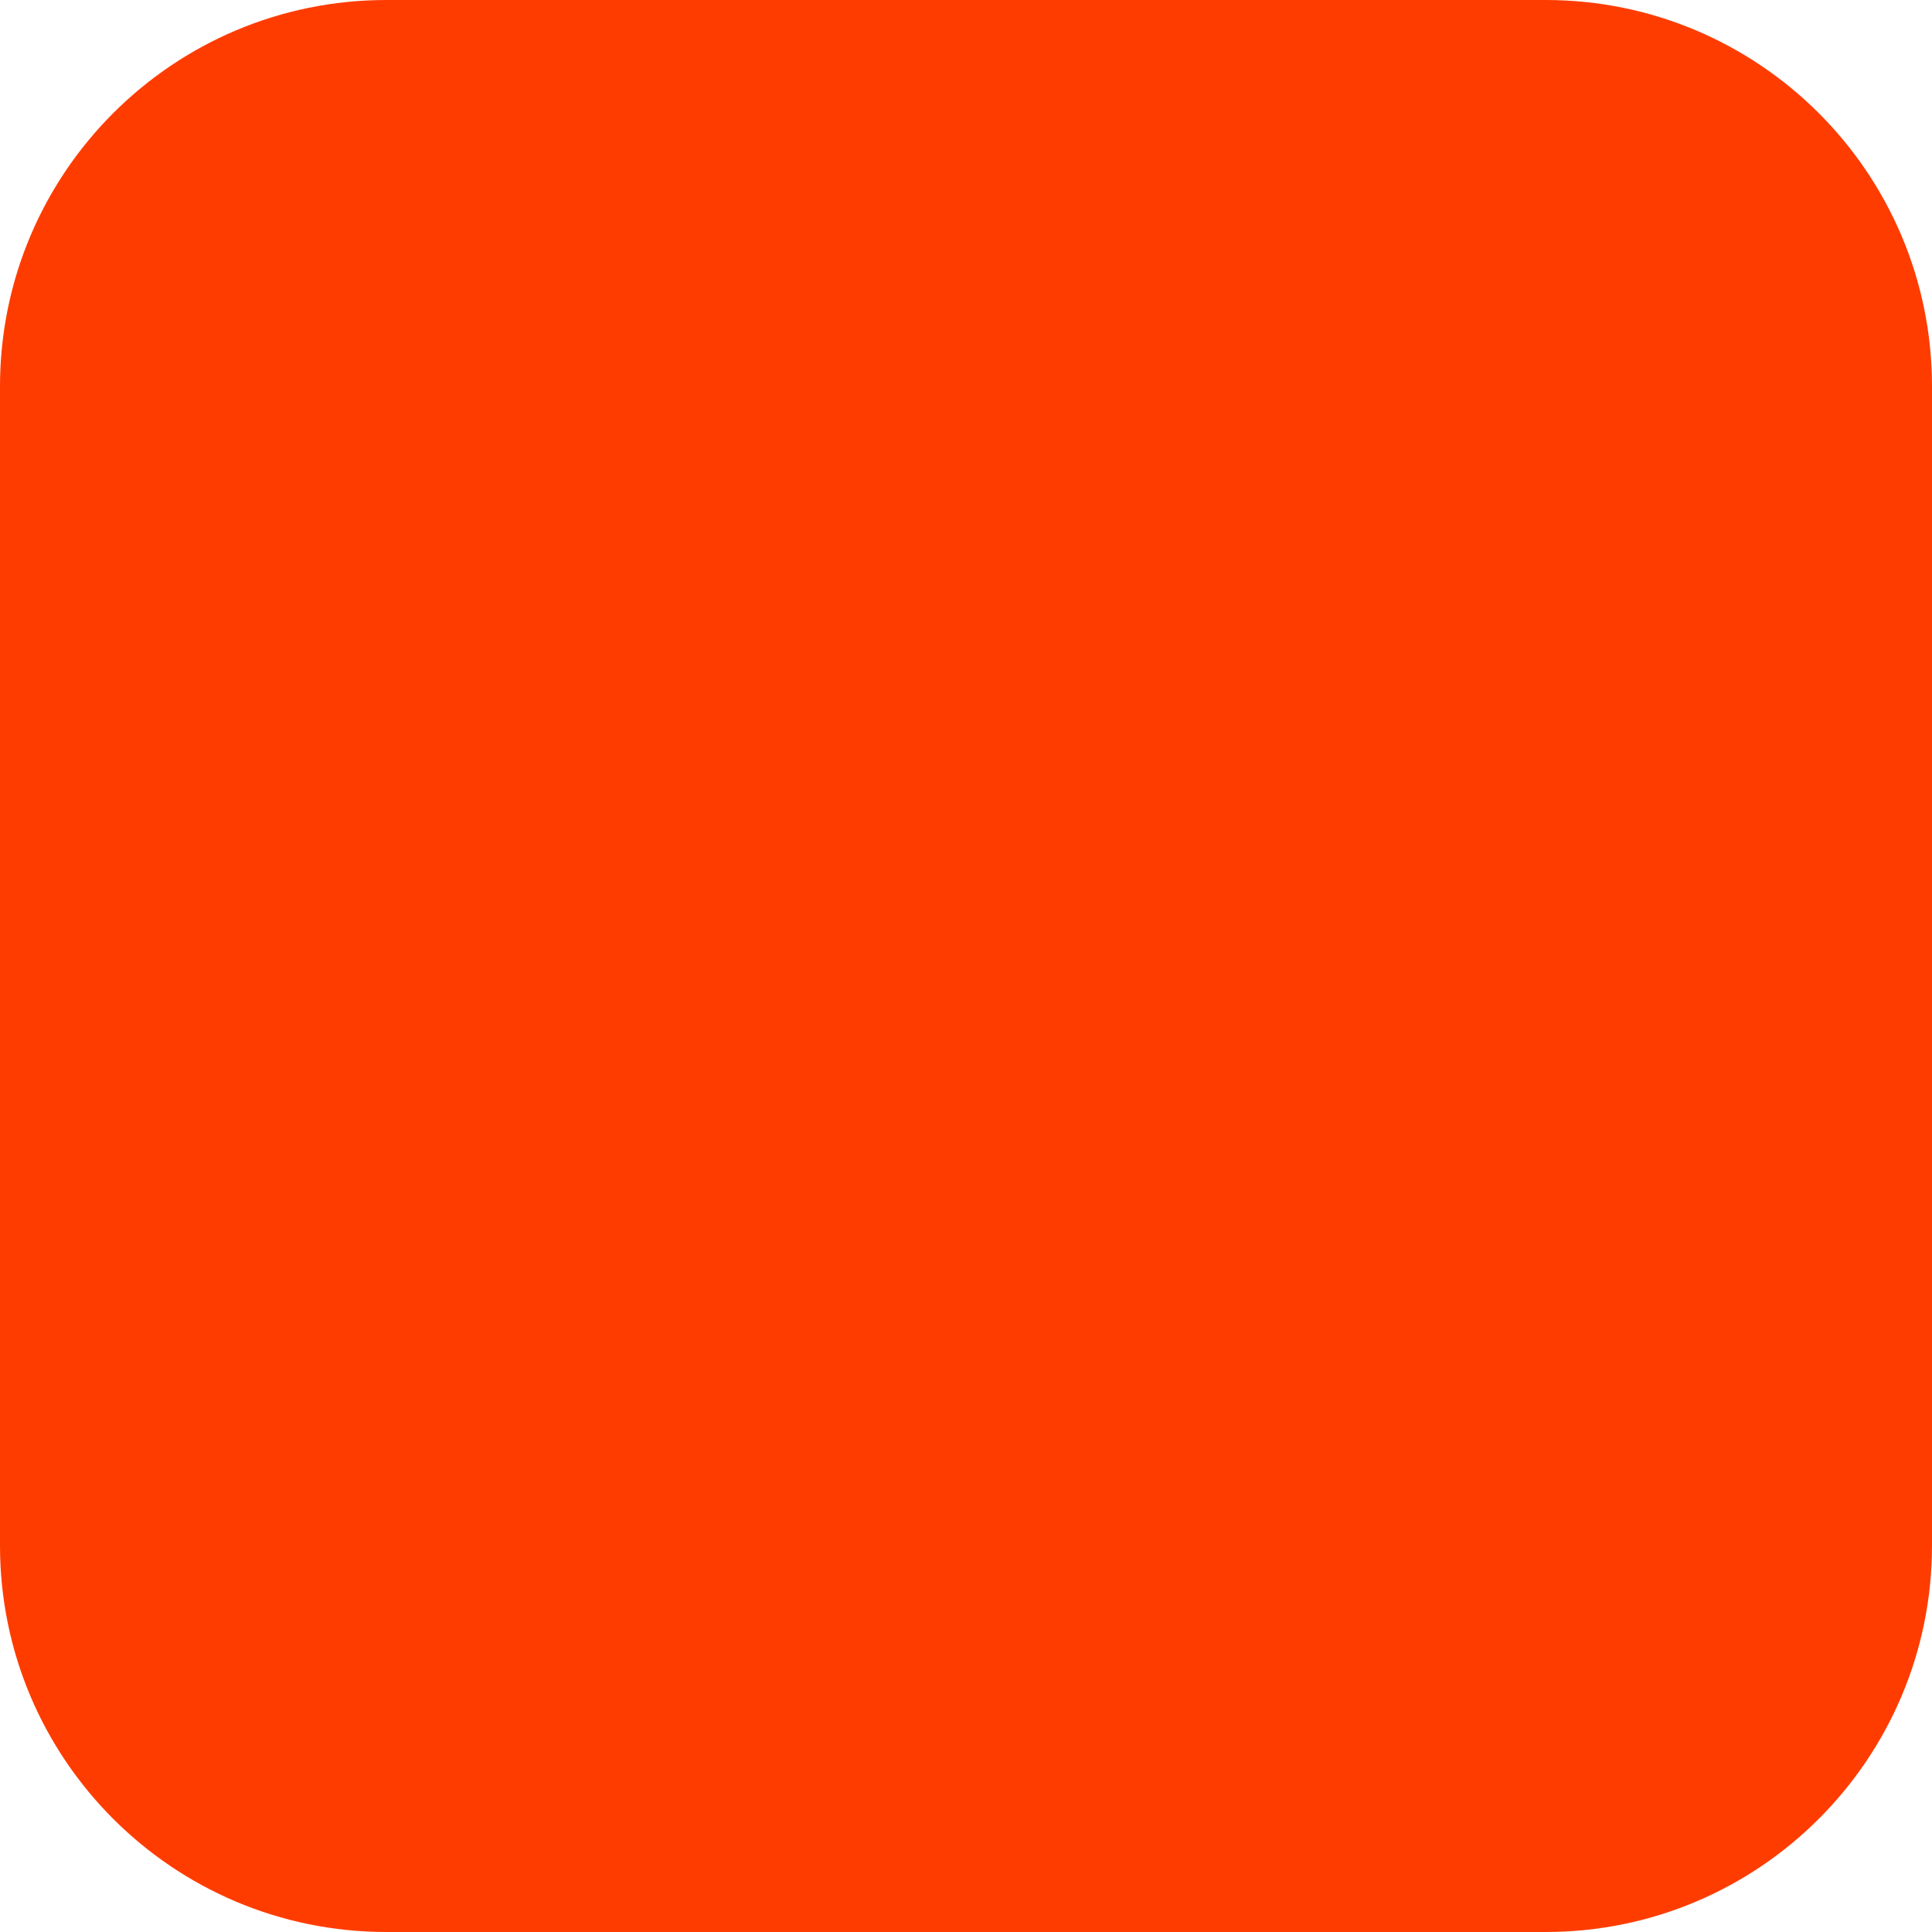
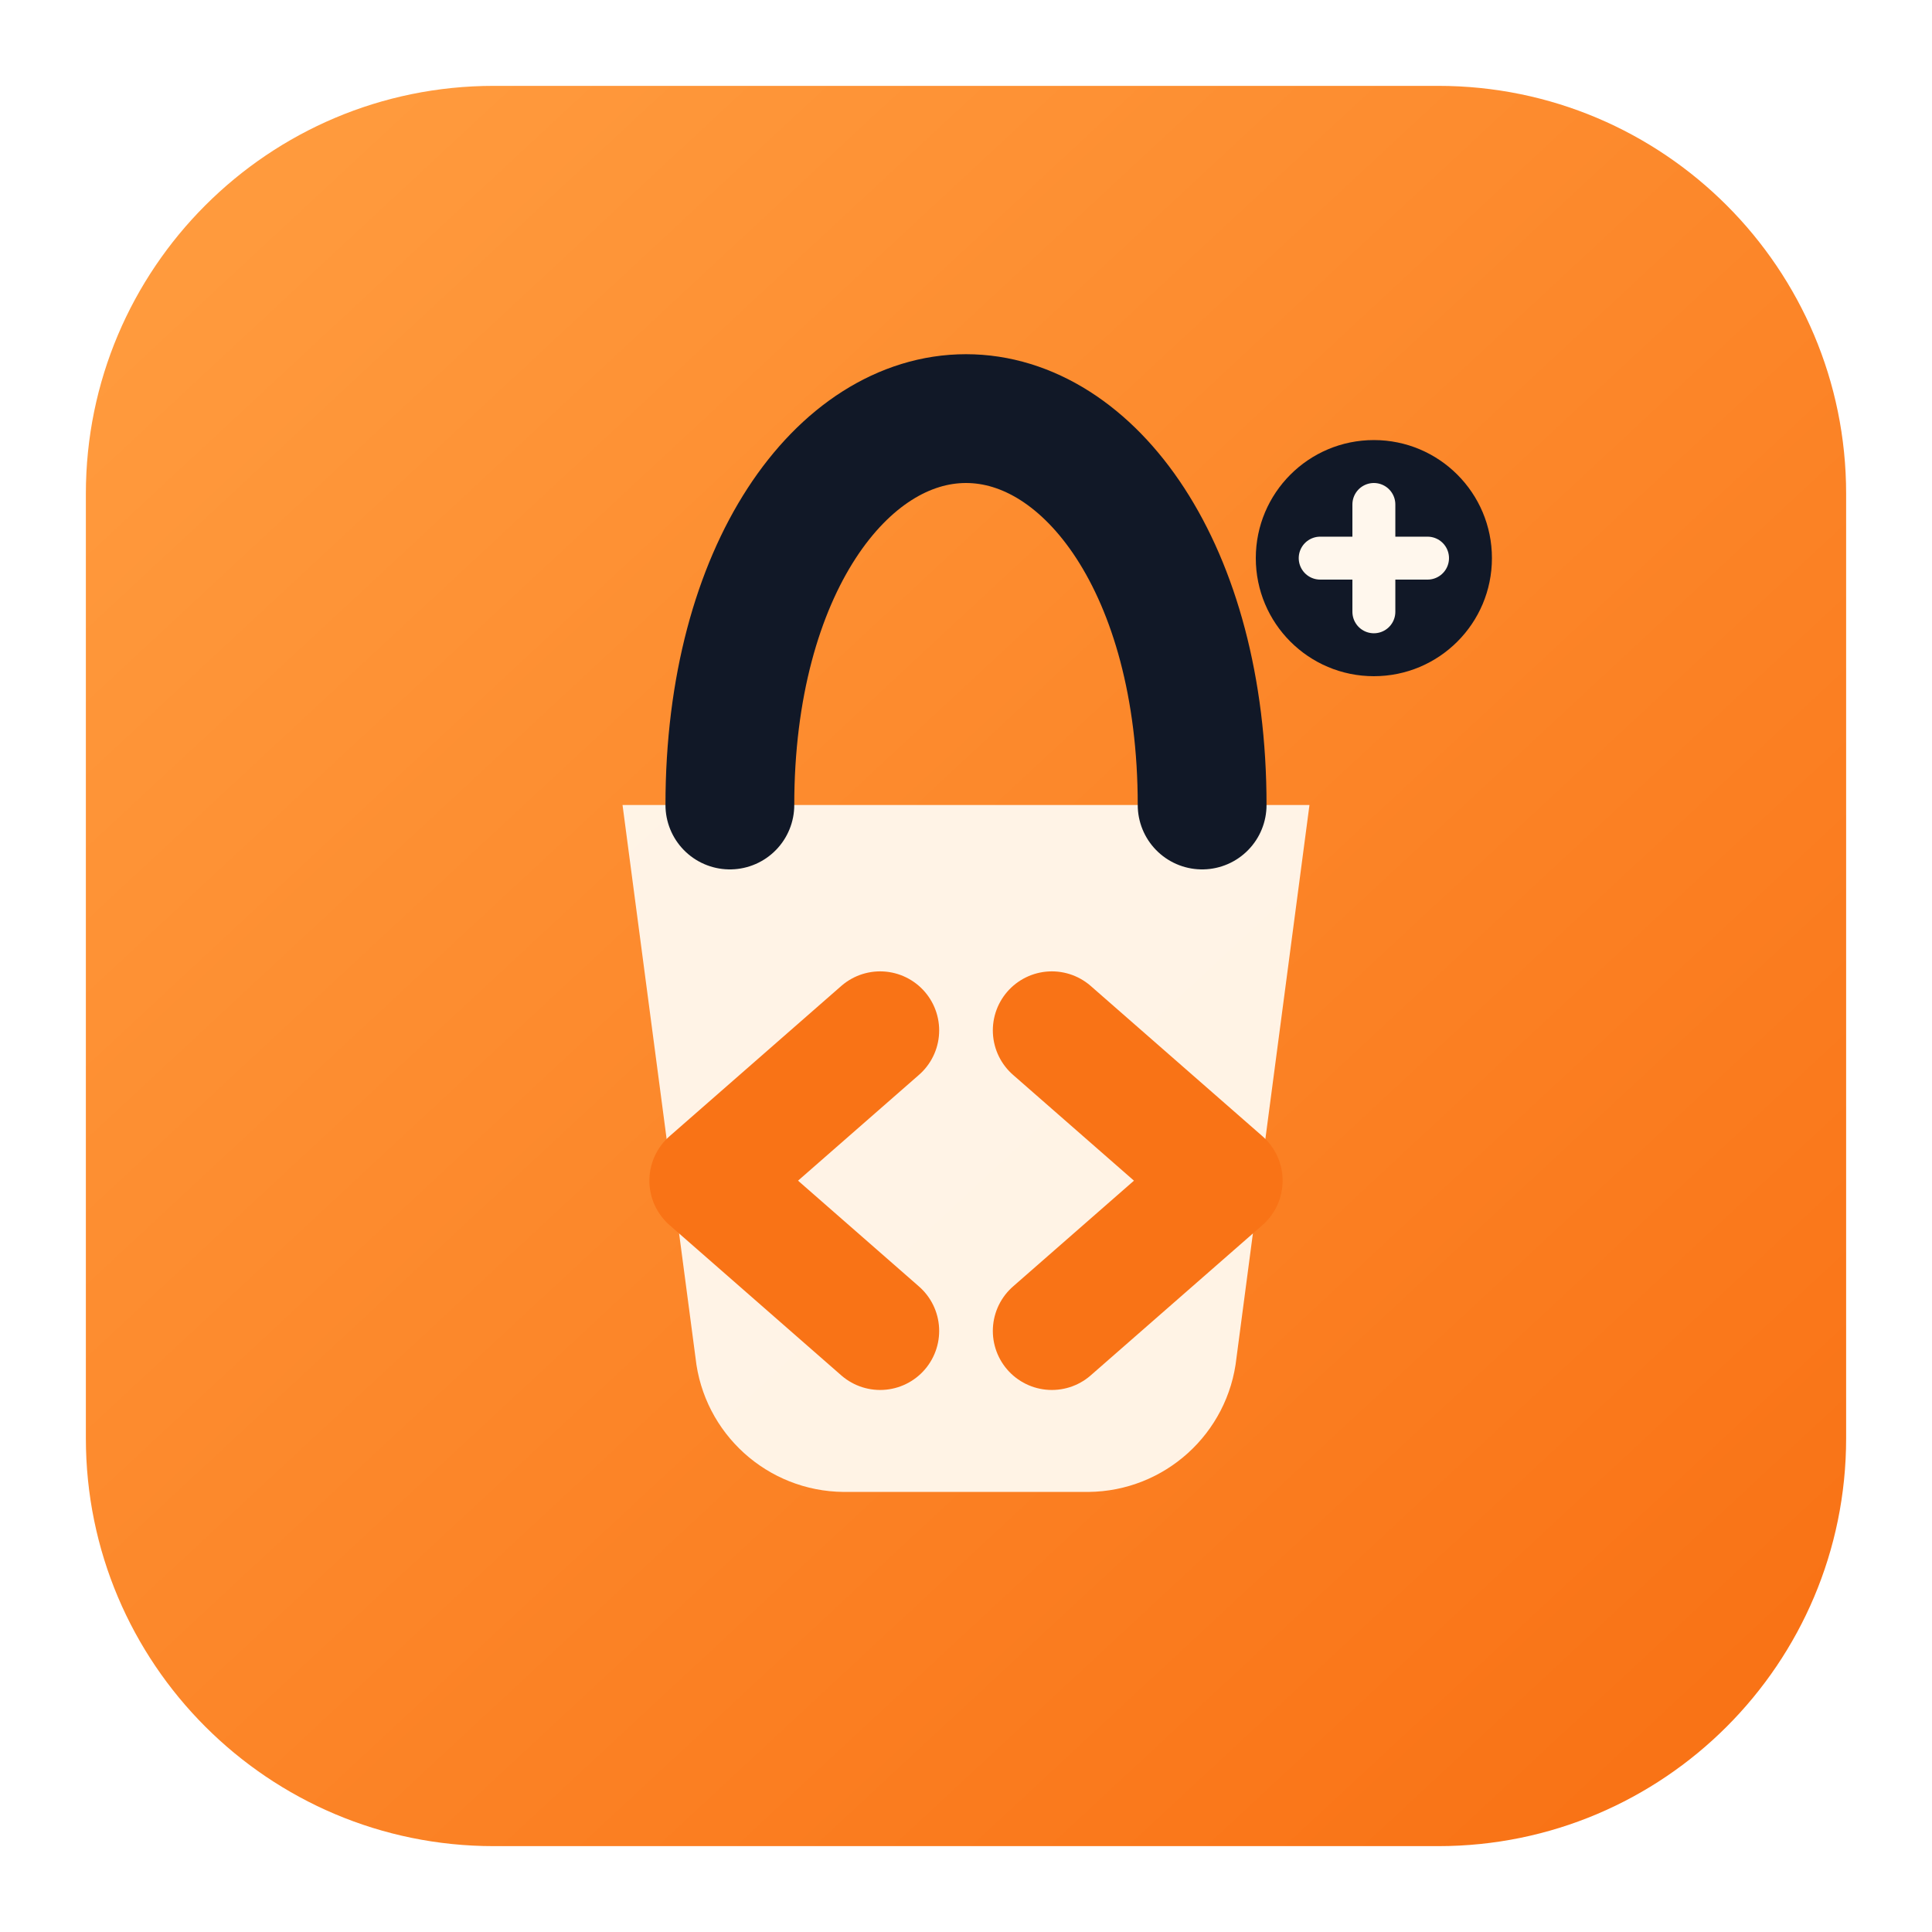
<svg xmlns="http://www.w3.org/2000/svg" width="180" height="180" viewBox="0 0 180 180" fill="none">
-   <rect width="180" height="180" rx="36" fill="#FF3C00" />
+   <defs>
+     <linearGradient id="tile" x1="24" y1="20" x2="156" y2="162" gradientUnits="userSpaceOnUse">
+       <stop offset="0" stop-color="#ff9a3d" />
+       <stop offset="1" stop-color="#f97316" />
+     </linearGradient>
+   </defs>
+   <rect x="8" y="8" width="164" height="164" rx="38" fill="url(#tile)" />
+   <path d="M58 75h64l-6.8 51.5A14 14 0 0 1 101.4 139H78.6a14 14 0 0 1-13.8-12.5L58 75Z" fill="#fff7ed" fill-opacity="0.96" />
+   <path d="M68 75c0-22 10.5-36 22-36s22 14 22 36" stroke="#111827" stroke-width="12" stroke-linecap="round" />
+   <path d="M82 96l-16 14 16 14M98 96l16 14-16 14" stroke="#f97316" stroke-width="11" stroke-linecap="round" stroke-linejoin="round" />
+   <circle cx="128" cy="52" r="11" fill="#111827" />
+   <path d="M128 47v10M123 52h10" stroke="#fff7ed" stroke-width="4" stroke-linecap="round" />
</svg>
